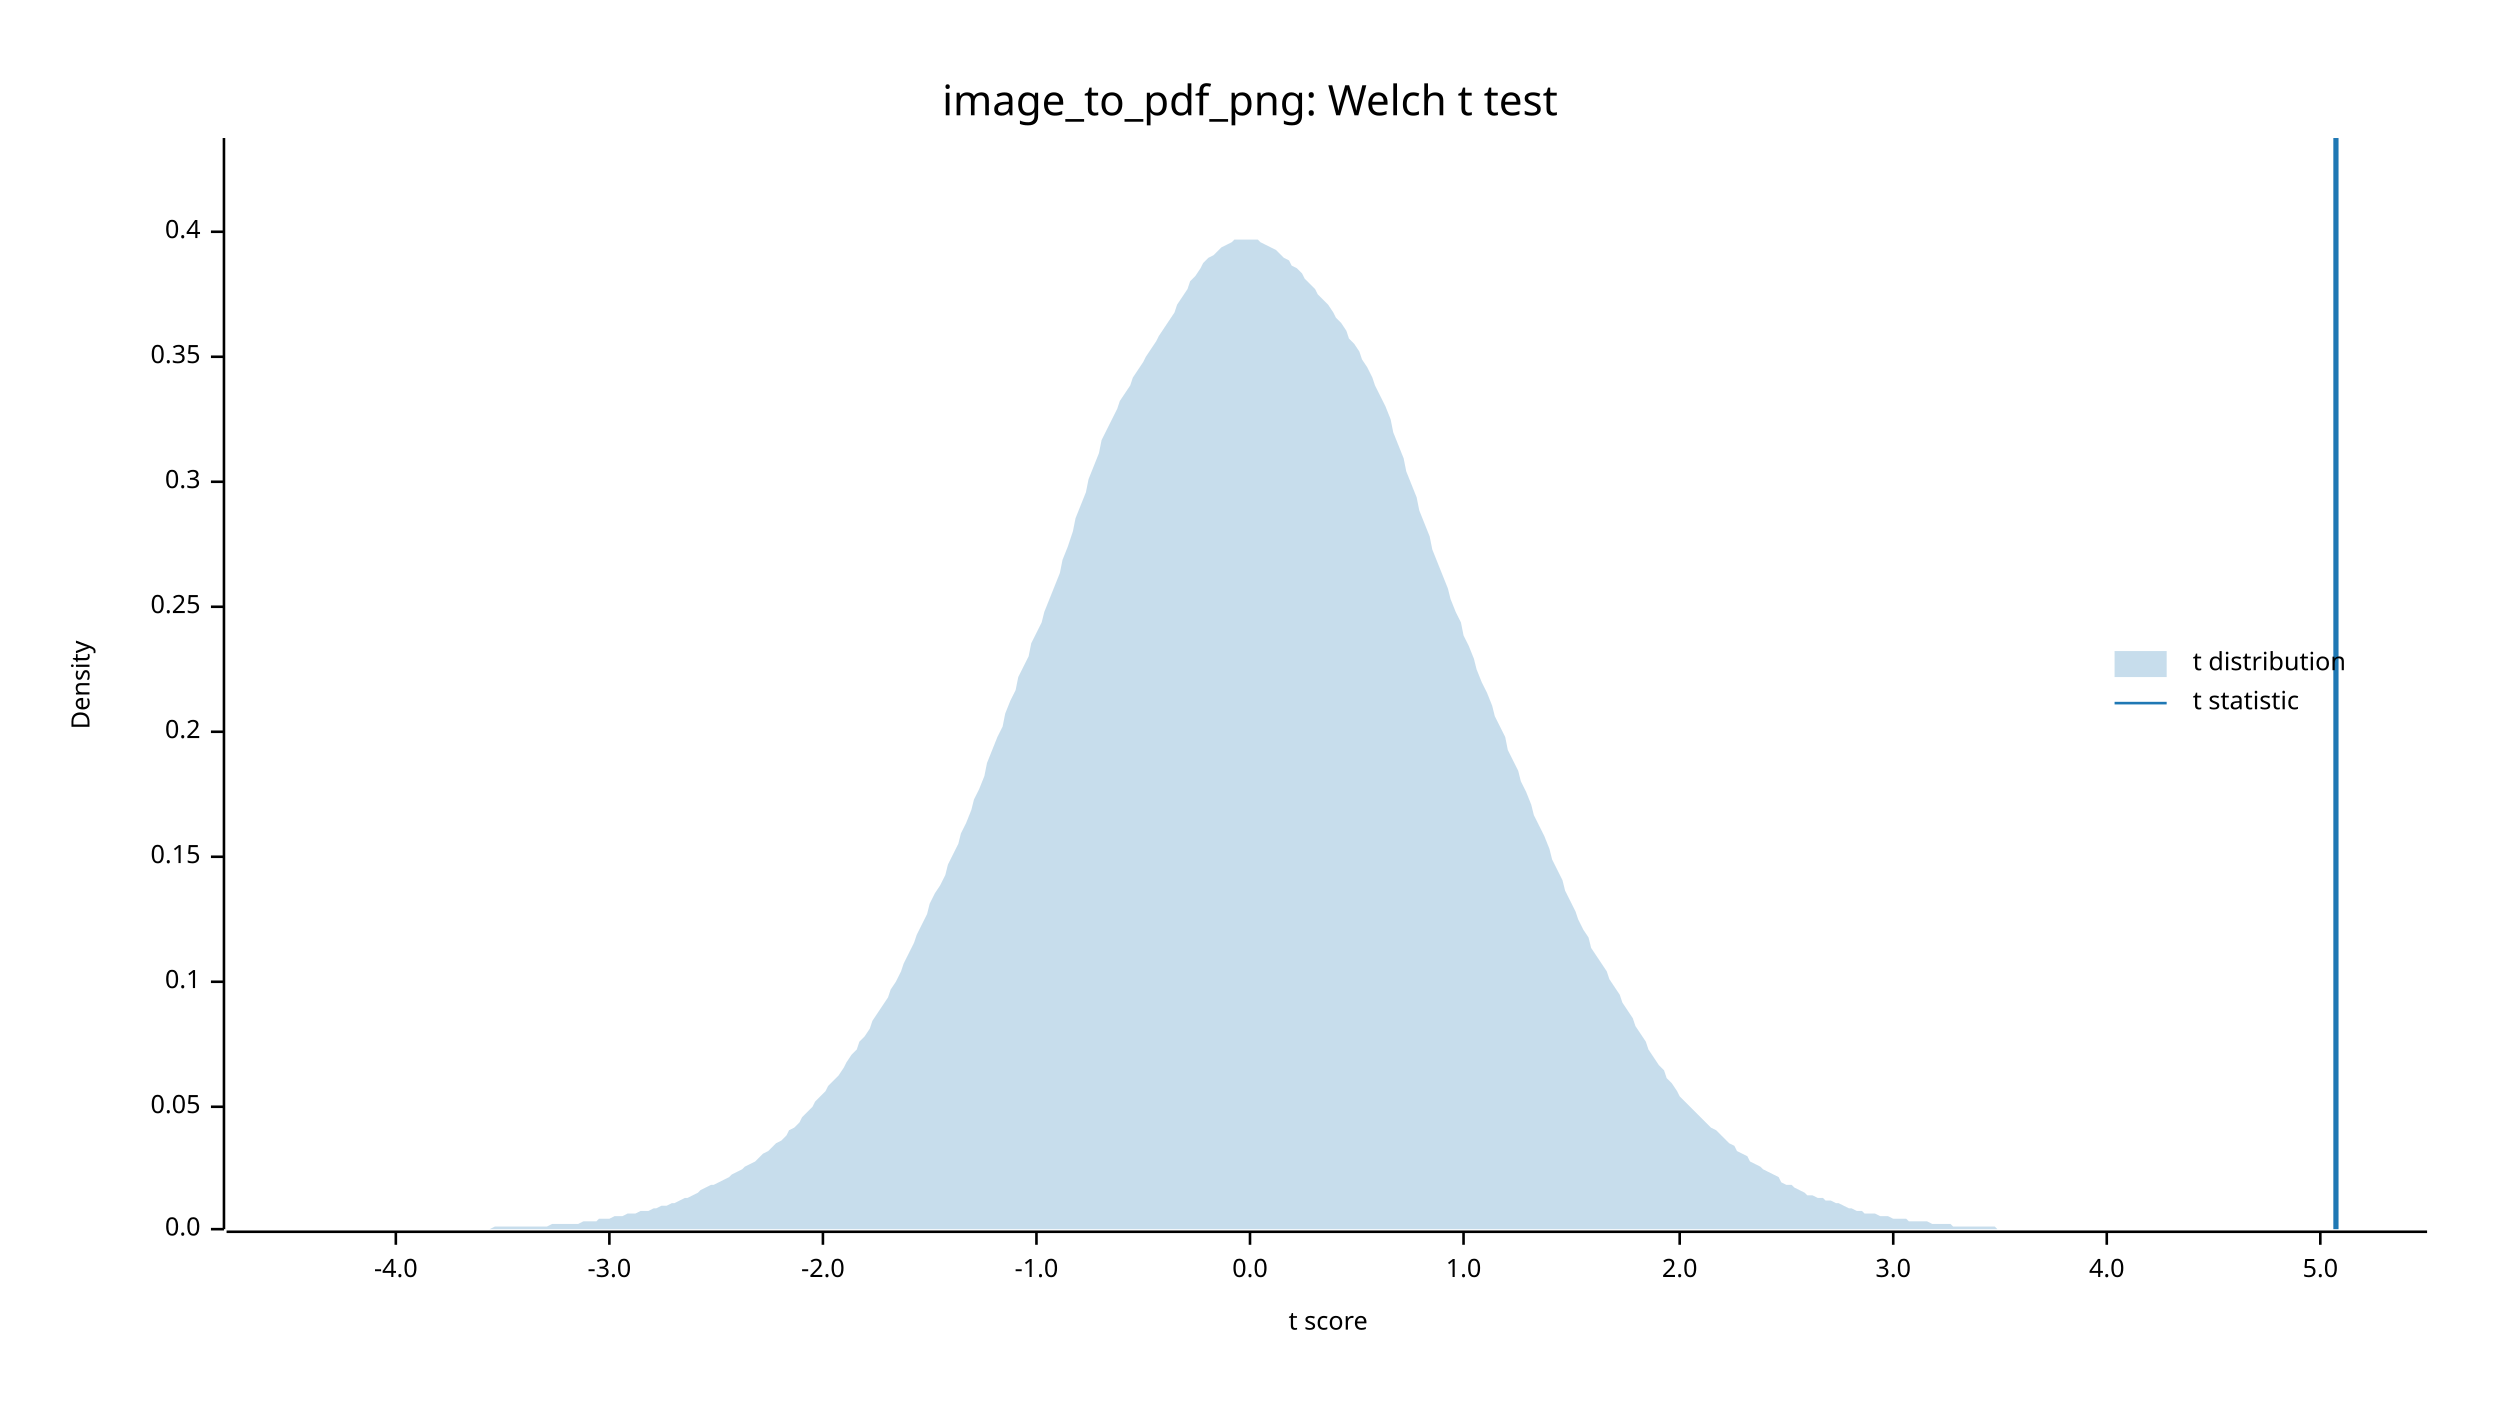
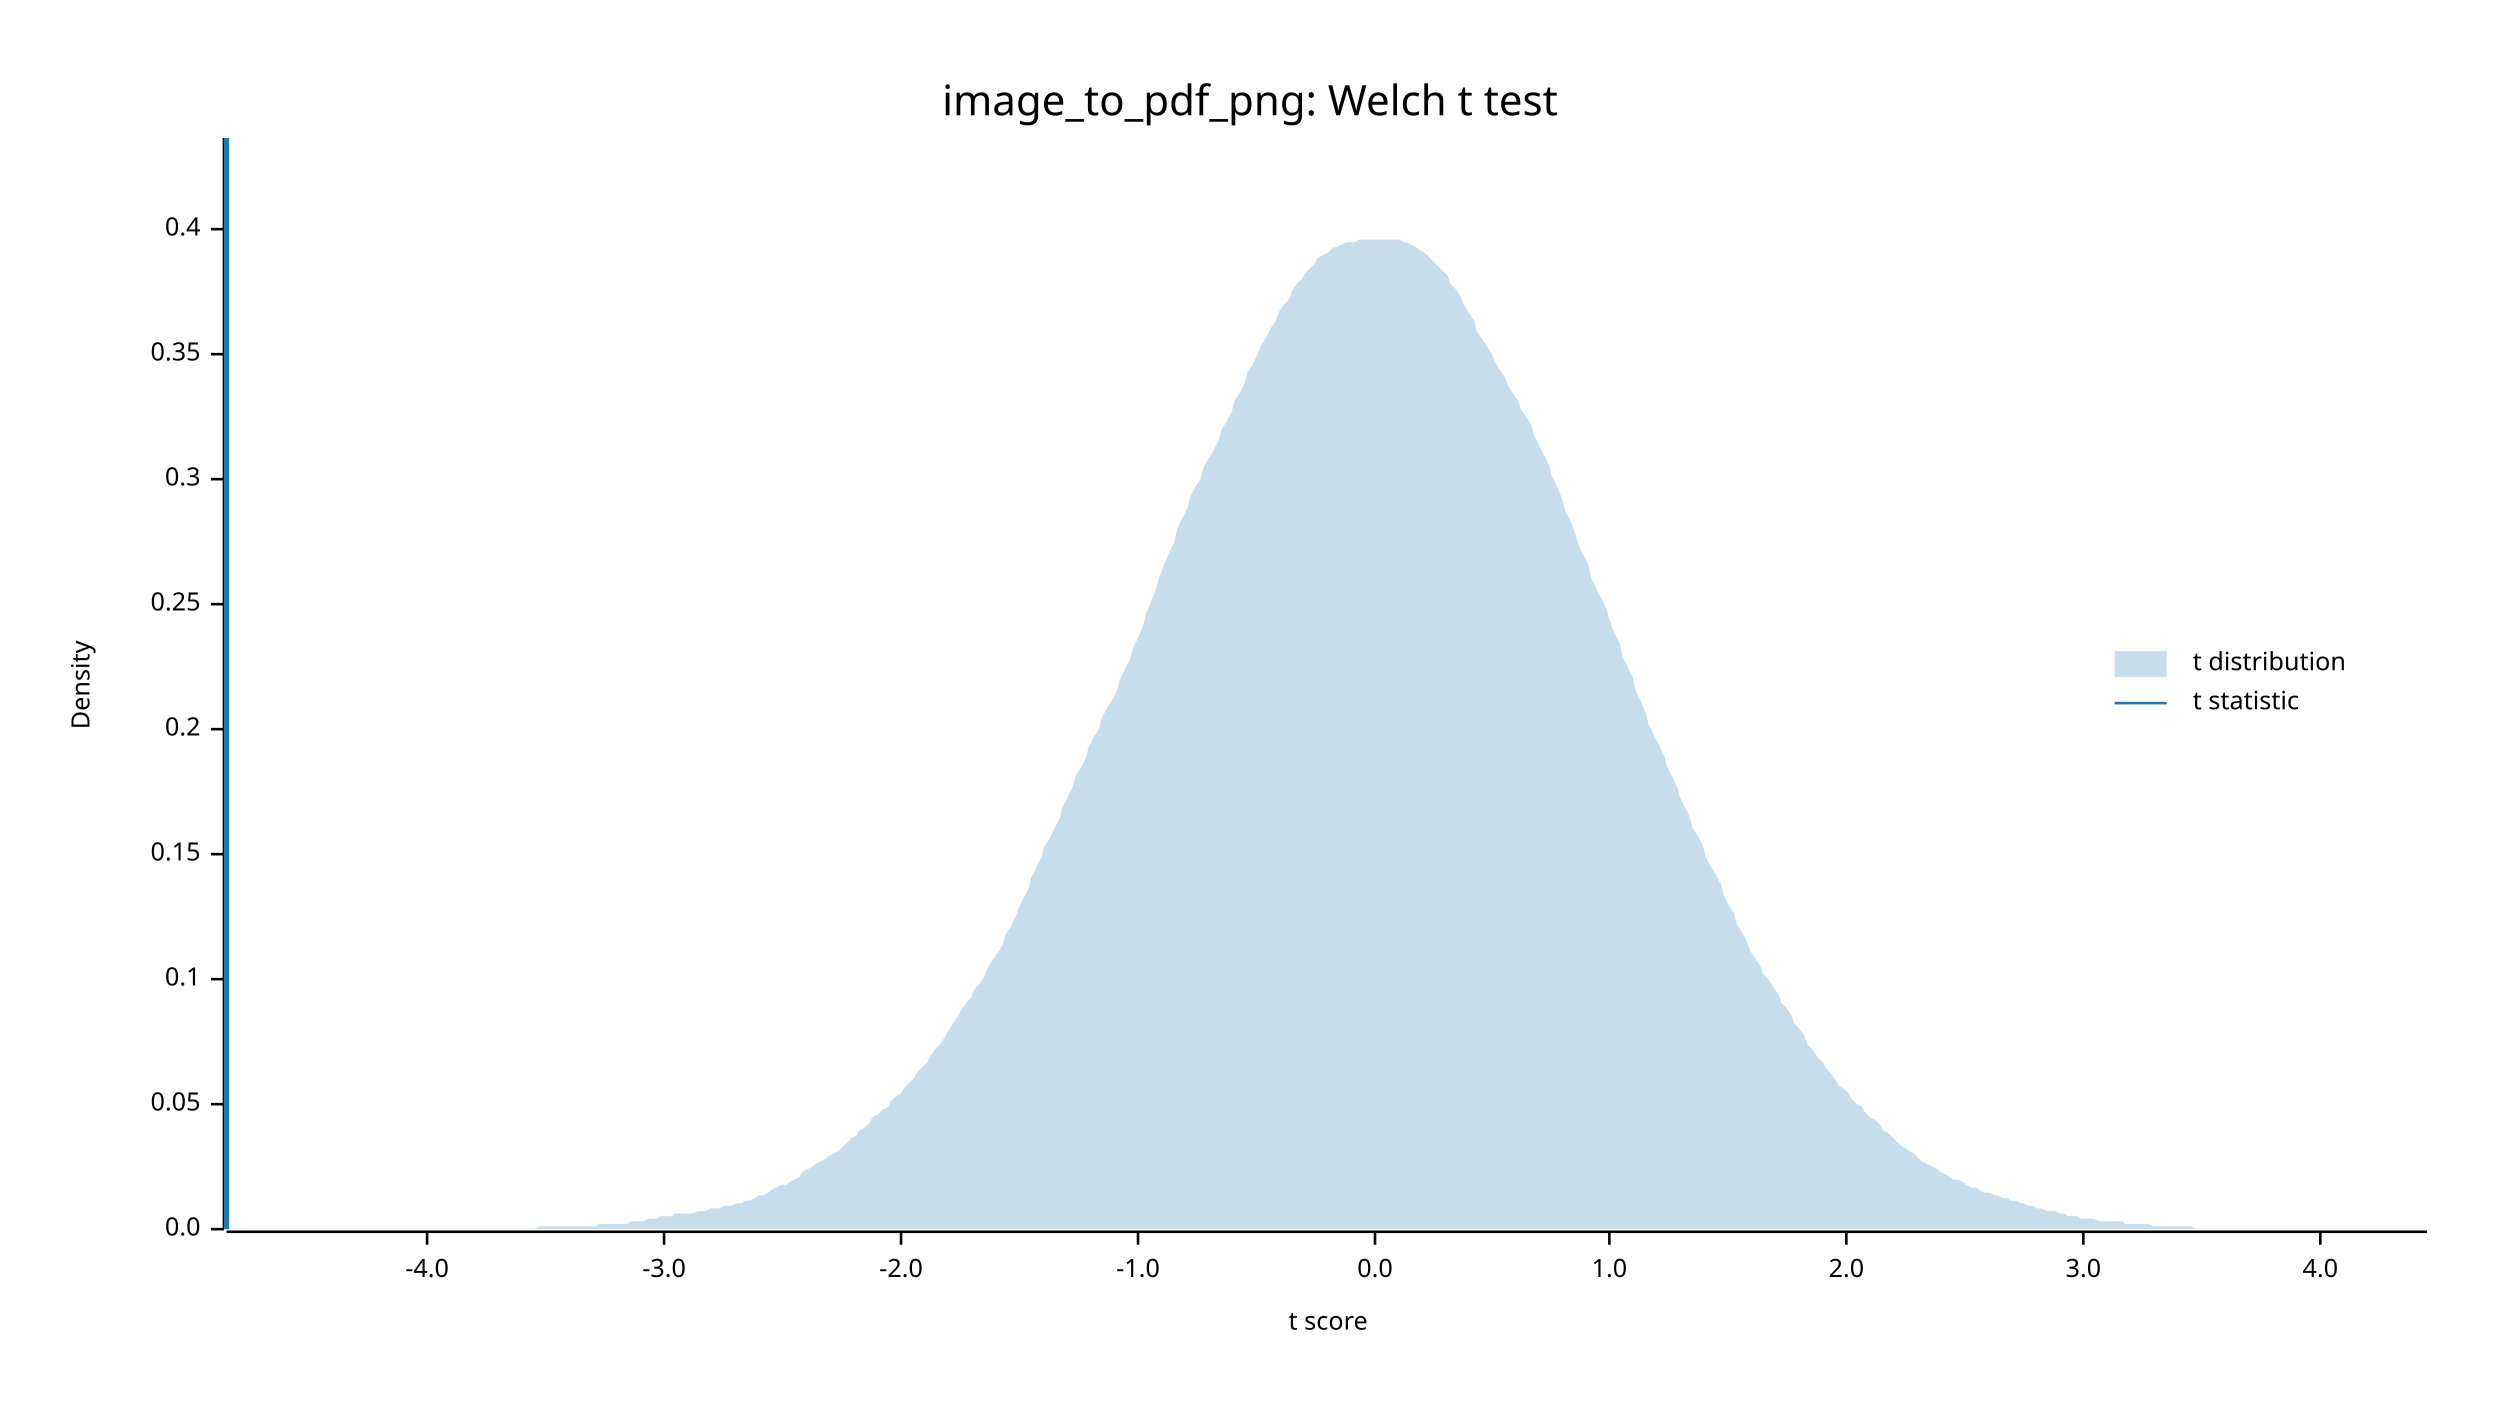
<svg xmlns="http://www.w3.org/2000/svg" width="960" height="540" viewBox="0 0 960 540">
  <text x="480" y="32" dy="0.76em" text-anchor="middle" font-family="sans-serif" font-size="16.129" opacity="1" fill="#000000">
image_to_pdf_png: Welch t test
</text>
  <text x="27" y="263" dy="0.76em" text-anchor="middle" font-family="sans-serif" font-size="9.677" opacity="1" fill="#000000" transform="rotate(270, 27, 263)">
Density
</text>
  <text x="510" y="513" dy="-0.5ex" text-anchor="middle" font-family="sans-serif" font-size="9.677" opacity="1" fill="#000000">
t score
</text>
  <polyline fill="none" opacity="1" stroke="#000000" stroke-width="1" points="86,53 86,472 " />
  <text x="77" y="472" dy="0.5ex" text-anchor="end" font-family="sans-serif" font-size="9.677" opacity="1" fill="#000000">
0.0
</text>
  <polyline fill="none" opacity="1" stroke="#000000" stroke-width="1" points="81,472 86,472 " />
-   <text x="77" y="425" dy="0.5ex" text-anchor="end" font-family="sans-serif" font-size="9.677" opacity="1" fill="#000000">
+   <text x="77" y="424" dy="0.5ex" text-anchor="end" font-family="sans-serif" font-size="9.677" opacity="1" fill="#000000">
0.05
</text>
-   <polyline fill="none" opacity="1" stroke="#000000" stroke-width="1" points="81,425 86,425 " />
-   <text x="77" y="377" dy="0.5ex" text-anchor="end" font-family="sans-serif" font-size="9.677" opacity="1" fill="#000000">
+   <polyline fill="none" opacity="1" stroke="#000000" stroke-width="1" points="81,424 86,424 " />
+   <text x="77" y="376" dy="0.5ex" text-anchor="end" font-family="sans-serif" font-size="9.677" opacity="1" fill="#000000">
0.1
</text>
-   <polyline fill="none" opacity="1" stroke="#000000" stroke-width="1" points="81,377 86,377 " />
-   <text x="77" y="329" dy="0.5ex" text-anchor="end" font-family="sans-serif" font-size="9.677" opacity="1" fill="#000000">
+   <polyline fill="none" opacity="1" stroke="#000000" stroke-width="1" points="81,376 86,376 " />
+   <text x="77" y="328" dy="0.5ex" text-anchor="end" font-family="sans-serif" font-size="9.677" opacity="1" fill="#000000">
0.15
</text>
-   <polyline fill="none" opacity="1" stroke="#000000" stroke-width="1" points="81,329 86,329 " />
-   <text x="77" y="281" dy="0.5ex" text-anchor="end" font-family="sans-serif" font-size="9.677" opacity="1" fill="#000000">
+   <polyline fill="none" opacity="1" stroke="#000000" stroke-width="1" points="81,328 86,328 " />
+   <text x="77" y="280" dy="0.5ex" text-anchor="end" font-family="sans-serif" font-size="9.677" opacity="1" fill="#000000">
0.2
</text>
-   <polyline fill="none" opacity="1" stroke="#000000" stroke-width="1" points="81,281 86,281 " />
-   <text x="77" y="233" dy="0.5ex" text-anchor="end" font-family="sans-serif" font-size="9.677" opacity="1" fill="#000000">
+   <polyline fill="none" opacity="1" stroke="#000000" stroke-width="1" points="81,280 86,280 " />
+   <text x="77" y="232" dy="0.5ex" text-anchor="end" font-family="sans-serif" font-size="9.677" opacity="1" fill="#000000">
0.25
</text>
-   <polyline fill="none" opacity="1" stroke="#000000" stroke-width="1" points="81,233 86,233 " />
-   <text x="77" y="185" dy="0.5ex" text-anchor="end" font-family="sans-serif" font-size="9.677" opacity="1" fill="#000000">
+   <polyline fill="none" opacity="1" stroke="#000000" stroke-width="1" points="81,232 86,232 " />
+   <text x="77" y="184" dy="0.5ex" text-anchor="end" font-family="sans-serif" font-size="9.677" opacity="1" fill="#000000">
0.3
</text>
-   <polyline fill="none" opacity="1" stroke="#000000" stroke-width="1" points="81,185 86,185 " />
-   <text x="77" y="137" dy="0.5ex" text-anchor="end" font-family="sans-serif" font-size="9.677" opacity="1" fill="#000000">
+   <polyline fill="none" opacity="1" stroke="#000000" stroke-width="1" points="81,184 86,184 " />
+   <text x="77" y="136" dy="0.5ex" text-anchor="end" font-family="sans-serif" font-size="9.677" opacity="1" fill="#000000">
0.35
</text>
-   <polyline fill="none" opacity="1" stroke="#000000" stroke-width="1" points="81,137 86,137 " />
-   <text x="77" y="89" dy="0.5ex" text-anchor="end" font-family="sans-serif" font-size="9.677" opacity="1" fill="#000000">
+   <polyline fill="none" opacity="1" stroke="#000000" stroke-width="1" points="81,136 86,136 " />
+   <text x="77" y="88" dy="0.5ex" text-anchor="end" font-family="sans-serif" font-size="9.677" opacity="1" fill="#000000">
0.4
</text>
-   <polyline fill="none" opacity="1" stroke="#000000" stroke-width="1" points="81,89 86,89 " />
+   <polyline fill="none" opacity="1" stroke="#000000" stroke-width="1" points="81,88 86,88 " />
  <polyline fill="none" opacity="1" stroke="#000000" stroke-width="1" points="87,473 932,473 " />
-   <text x="152" y="483" dy="0.76em" text-anchor="middle" font-family="sans-serif" font-size="9.677" opacity="1" fill="#000000">
+   <text x="164" y="483" dy="0.76em" text-anchor="middle" font-family="sans-serif" font-size="9.677" opacity="1" fill="#000000">
-4.0
</text>
-   <polyline fill="none" opacity="1" stroke="#000000" stroke-width="1" points="152,473 152,478 " />
-   <text x="234" y="483" dy="0.76em" text-anchor="middle" font-family="sans-serif" font-size="9.677" opacity="1" fill="#000000">
+   <polyline fill="none" opacity="1" stroke="#000000" stroke-width="1" points="164,473 164,478 " />
+   <text x="255" y="483" dy="0.76em" text-anchor="middle" font-family="sans-serif" font-size="9.677" opacity="1" fill="#000000">
-3.0
</text>
-   <polyline fill="none" opacity="1" stroke="#000000" stroke-width="1" points="234,473 234,478 " />
-   <text x="316" y="483" dy="0.76em" text-anchor="middle" font-family="sans-serif" font-size="9.677" opacity="1" fill="#000000">
+   <polyline fill="none" opacity="1" stroke="#000000" stroke-width="1" points="255,473 255,478 " />
+   <text x="346" y="483" dy="0.76em" text-anchor="middle" font-family="sans-serif" font-size="9.677" opacity="1" fill="#000000">
-2.0
</text>
-   <polyline fill="none" opacity="1" stroke="#000000" stroke-width="1" points="316,473 316,478 " />
-   <text x="398" y="483" dy="0.76em" text-anchor="middle" font-family="sans-serif" font-size="9.677" opacity="1" fill="#000000">
+   <polyline fill="none" opacity="1" stroke="#000000" stroke-width="1" points="346,473 346,478 " />
+   <text x="437" y="483" dy="0.76em" text-anchor="middle" font-family="sans-serif" font-size="9.677" opacity="1" fill="#000000">
-1.0
</text>
-   <polyline fill="none" opacity="1" stroke="#000000" stroke-width="1" points="398,473 398,478 " />
-   <text x="480" y="483" dy="0.76em" text-anchor="middle" font-family="sans-serif" font-size="9.677" opacity="1" fill="#000000">
+   <polyline fill="none" opacity="1" stroke="#000000" stroke-width="1" points="437,473 437,478 " />
+   <text x="528" y="483" dy="0.76em" text-anchor="middle" font-family="sans-serif" font-size="9.677" opacity="1" fill="#000000">
0.0
</text>
-   <polyline fill="none" opacity="1" stroke="#000000" stroke-width="1" points="480,473 480,478 " />
-   <text x="562" y="483" dy="0.76em" text-anchor="middle" font-family="sans-serif" font-size="9.677" opacity="1" fill="#000000">
+   <polyline fill="none" opacity="1" stroke="#000000" stroke-width="1" points="528,473 528,478 " />
+   <text x="618" y="483" dy="0.76em" text-anchor="middle" font-family="sans-serif" font-size="9.677" opacity="1" fill="#000000">
1.0
</text>
-   <polyline fill="none" opacity="1" stroke="#000000" stroke-width="1" points="562,473 562,478 " />
-   <text x="645" y="483" dy="0.76em" text-anchor="middle" font-family="sans-serif" font-size="9.677" opacity="1" fill="#000000">
+   <polyline fill="none" opacity="1" stroke="#000000" stroke-width="1" points="618,473 618,478 " />
+   <text x="709" y="483" dy="0.76em" text-anchor="middle" font-family="sans-serif" font-size="9.677" opacity="1" fill="#000000">
2.0
</text>
-   <polyline fill="none" opacity="1" stroke="#000000" stroke-width="1" points="645,473 645,478 " />
-   <text x="727" y="483" dy="0.76em" text-anchor="middle" font-family="sans-serif" font-size="9.677" opacity="1" fill="#000000">
+   <polyline fill="none" opacity="1" stroke="#000000" stroke-width="1" points="709,473 709,478 " />
+   <text x="800" y="483" dy="0.76em" text-anchor="middle" font-family="sans-serif" font-size="9.677" opacity="1" fill="#000000">
3.0
</text>
-   <polyline fill="none" opacity="1" stroke="#000000" stroke-width="1" points="727,473 727,478 " />
-   <text x="809" y="483" dy="0.76em" text-anchor="middle" font-family="sans-serif" font-size="9.677" opacity="1" fill="#000000">
+   <polyline fill="none" opacity="1" stroke="#000000" stroke-width="1" points="800,473 800,478 " />
+   <text x="891" y="483" dy="0.76em" text-anchor="middle" font-family="sans-serif" font-size="9.677" opacity="1" fill="#000000">
4.0
</text>
-   <polyline fill="none" opacity="1" stroke="#000000" stroke-width="1" points="809,473 809,478 " />
-   <text x="891" y="483" dy="0.76em" text-anchor="middle" font-family="sans-serif" font-size="9.677" opacity="1" fill="#000000">
- 5.0
- </text>
  <polyline fill="none" opacity="1" stroke="#000000" stroke-width="1" points="891,473 891,478 " />
-   <polygon opacity="0.25" fill="#1F78B4" points="87,472 88,472 90,472 92,472 93,472 95,472 97,472 98,472 100,472 102,472 103,472 105,472 107,472 109,472 110,472 112,472 114,472 115,472 117,472 119,472 120,472 122,472 124,472 125,472 127,472 129,472 131,472 132,472 134,472 136,472 137,472 139,472 141,472 142,472 144,472 146,472 147,472 149,472 151,472 153,472 154,472 156,472 158,472 159,472 161,472 163,472 164,472 166,472 168,472 169,472 171,472 173,472 175,472 176,472 178,472 180,472 181,472 183,472 185,472 186,472 188,472 190,471 191,471 193,471 195,471 197,471 198,471 200,471 202,471 203,471 205,471 207,471 208,471 210,471 212,470 214,470 215,470 217,470 219,470 220,470 222,470 224,469 225,469 227,469 229,469 230,468 232,468 234,468 236,467 237,467 239,467 241,466 242,466 244,466 246,465 247,465 249,465 251,464 252,464 254,463 256,463 258,462 259,462 261,461 263,460 264,460 266,459 268,458 269,457 271,456 273,455 274,455 276,454 278,453 280,452 281,451 283,450 285,449 286,448 288,447 290,446 291,445 293,443 295,442 296,441 298,439 300,438 302,436 303,434 305,433 307,431 308,429 310,427 312,425 313,423 315,421 317,419 318,417 320,415 322,413 324,410 325,408 327,405 329,403 330,400 332,398 334,395 335,392 337,389 339,386 341,383 342,380 344,377 346,373 347,370 349,366 351,362 352,359 354,355 356,351 357,347 359,343 361,340 363,336 364,332 366,328 368,324 369,320 371,316 373,311 374,307 376,303 378,298 379,293 381,288 383,283 385,279 386,274 388,269 390,265 391,260 393,256 395,252 396,247 398,243 400,239 401,235 403,230 405,225 407,220 408,215 410,210 412,204 413,199 415,194 417,189 418,184 420,179 422,174 423,169 425,165 427,161 429,157 430,154 432,151 434,148 435,145 437,142 439,139 440,137 442,134 444,131 445,129 447,126 449,123 451,120 452,117 454,114 456,111 457,108 459,106 461,103 462,101 464,99 466,98 468,96 469,95 471,94 473,93 474,92 476,92 478,92 479,92 481,92 483,92 484,93 486,94 488,95 490,96 491,97 493,99 495,100 496,102 498,103 500,105 501,107 503,109 505,111 506,113 508,115 510,117 512,120 513,122 515,124 517,127 518,130 520,132 522,135 523,138 525,141 527,145 528,148 530,152 532,156 534,161 535,166 537,171 539,176 540,181 542,186 544,191 545,196 547,201 549,206 550,211 552,216 554,221 556,226 557,230 559,235 561,239 562,244 564,248 566,253 567,257 569,262 571,266 573,271 574,275 576,279 578,283 579,288 581,292 583,296 584,300 586,304 588,309 589,313 591,317 593,321 595,326 596,330 598,334 600,338 601,342 603,346 605,350 606,353 608,357 610,360 611,364 613,367 615,370 617,373 618,376 620,379 622,382 623,385 625,388 627,391 628,394 630,397 632,400 633,403 635,406 637,409 639,411 640,414 642,416 644,419 645,421 647,423 649,425 650,426 652,428 654,430 655,431 657,433 659,434 661,436 662,437 664,439 666,440 667,442 669,443 671,444 672,446 674,447 676,448 677,449 679,450 681,451 683,452 684,454 686,455 688,455 689,456 691,457 693,458 694,459 696,459 698,460 700,460 701,461 703,461 705,462 706,462 708,463 710,464 711,464 713,465 715,465 716,466 718,466 720,466 722,467 723,467 725,467 727,468 728,468 730,468 732,468 733,469 735,469 737,469 738,469 740,469 742,470 744,470 745,470 747,470 749,470 750,471 752,471 754,471 755,471 757,471 759,471 760,471 762,471 764,471 766,471 767,472 769,472 771,472 772,472 774,472 776,472 777,472 779,472 781,472 782,472 784,472 786,472 788,472 789,472 791,472 793,472 794,472 796,472 798,472 799,472 801,472 803,472 804,472 806,472 808,472 810,472 811,472 813,472 815,472 816,472 818,472 820,472 821,472 823,472 825,472 827,472 828,472 830,472 832,472 833,472 835,472 837,472 838,472 840,472 842,472 843,472 845,472 847,472 849,472 850,472 852,472 854,472 855,472 857,472 859,472 860,472 862,472 864,472 865,472 867,472 869,472 871,472 872,472 874,472 876,472 877,472 879,472 881,472 882,472 884,472 886,472 887,472 889,472 891,472 893,472 894,472 896,472 898,472 899,472 901,472 903,472 904,472 906,472 908,472 909,472 911,472 913,472 915,472 916,472 918,472 920,472 921,472 923,472 925,472 926,472 928,472 930,472 932,472 932,472 87,472 " />
-   <polyline fill="none" opacity="1" stroke="#1F78B4" stroke-width="2" points="897,472 897,53 " />
+   <polygon opacity="0.25" fill="#1F78B4" points="87,472 88,472 90,472 92,472 93,472 95,472 97,472 98,472 100,472 102,472 103,472 105,472 107,472 109,472 110,472 112,472 114,472 115,472 117,472 119,472 120,472 122,472 124,472 125,472 127,472 129,472 131,472 132,472 134,472 136,472 137,472 139,472 141,472 142,472 144,472 146,472 147,472 149,472 151,472 153,472 154,472 156,472 158,472 159,472 161,472 163,472 164,472 166,472 168,472 169,472 171,472 173,472 175,472 176,472 178,472 180,472 181,472 183,472 185,472 186,472 188,472 190,472 191,472 193,472 195,472 197,472 198,472 200,472 202,472 203,472 205,472 207,471 208,471 210,471 212,471 214,471 215,471 217,471 219,471 220,471 222,471 224,471 225,471 227,471 229,471 230,470 232,470 234,470 236,470 237,470 239,470 241,470 242,469 244,469 246,469 247,469 249,468 251,468 252,468 254,467 256,467 258,467 259,466 261,466 263,466 264,466 266,466 268,465 269,465 271,465 273,464 274,464 276,464 278,463 280,463 281,463 283,462 285,462 286,461 288,461 290,460 291,459 293,459 295,458 296,457 298,456 300,455 302,455 303,454 305,453 307,452 308,450 310,449 312,448 313,447 315,446 317,445 318,444 320,443 322,442 324,440 325,439 327,437 329,436 330,434 332,433 334,431 335,429 337,428 339,426 341,425 342,423 344,421 346,420 347,418 349,416 351,414 352,412 354,410 356,408 357,406 359,403 361,401 363,398 364,396 366,393 368,390 369,388 371,385 373,383 374,380 376,378 378,375 379,372 381,369 383,366 385,363 386,359 388,356 390,352 391,349 393,345 395,341 396,337 398,333 400,329 401,325 403,322 405,318 407,314 408,310 410,306 412,302 413,298 415,295 417,291 418,287 420,283 422,280 423,276 425,272 427,269 429,265 430,261 432,257 434,253 435,249 437,245 439,240 440,236 442,231 444,226 445,222 447,217 449,212 451,208 452,203 454,199 456,195 457,191 459,187 461,184 462,180 464,176 466,173 468,169 469,165 471,162 473,158 474,154 476,151 478,147 479,143 481,140 483,136 484,133 486,130 488,126 490,123 491,120 493,117 495,115 496,112 498,109 500,107 501,105 503,103 505,101 506,99 508,98 510,97 512,95 513,95 515,94 517,93 518,93 520,93 522,92 523,92 525,92 527,92 528,92 530,92 532,92 534,92 535,92 537,92 539,93 540,93 542,94 544,95 545,96 547,97 549,99 550,100 552,102 554,104 556,106 557,109 559,111 561,114 562,117 564,120 566,123 567,127 569,130 571,133 573,136 574,139 576,142 578,145 579,148 581,151 583,154 584,157 586,160 588,163 589,167 591,171 593,175 595,179 596,183 598,187 600,192 601,196 603,200 605,205 606,209 608,213 610,217 611,222 613,226 615,230 617,234 618,238 620,243 622,247 623,252 625,256 627,260 628,265 630,269 632,274 633,278 635,282 637,286 639,290 640,294 642,298 644,302 645,306 647,310 649,314 650,318 652,321 654,325 655,329 657,333 659,336 661,340 662,344 664,348 666,351 667,355 669,358 671,362 672,365 674,368 676,371 677,374 679,376 681,379 683,382 684,385 686,387 688,390 689,393 691,395 693,398 694,401 696,403 698,406 700,408 701,410 703,412 705,415 706,417 708,418 710,420 711,422 713,424 715,425 716,427 718,429 720,430 722,432 723,434 725,435 727,437 728,438 730,440 732,441 733,442 735,443 737,445 738,446 740,447 742,448 744,449 745,450 747,451 749,452 750,453 752,453 754,454 755,455 757,456 759,456 760,457 762,458 764,458 766,459 767,459 769,460 771,460 772,461 774,461 776,462 777,462 779,463 781,463 782,464 784,464 786,465 788,465 789,465 791,466 793,466 794,467 796,467 798,467 799,468 801,468 803,468 804,468 806,469 808,469 810,469 811,469 813,469 815,469 816,470 818,470 820,470 821,470 823,470 825,470 827,471 828,471 830,471 832,471 833,471 835,471 837,471 838,471 840,471 842,471 843,472 845,472 847,472 849,472 850,472 852,472 854,472 855,472 857,472 859,472 860,472 862,472 864,472 865,472 867,472 869,472 871,472 872,472 874,472 876,472 877,472 879,472 881,472 882,472 884,472 886,472 887,472 889,472 891,472 893,472 894,472 896,472 898,472 899,472 901,472 903,472 904,472 906,472 908,472 909,472 911,472 913,472 915,472 916,472 918,472 920,472 921,472 923,472 925,472 926,472 928,472 930,472 932,472 932,472 87,472 " />
+   <polyline fill="none" opacity="1" stroke="#1F78B4" stroke-width="2" points="87,472 87,53 " />
  <text x="842" y="250" dy="0.76em" text-anchor="start" font-family="sans-serif" font-size="9.677" opacity="1" fill="#000000">
t distribution
</text>
  <text x="842" y="265" dy="0.76em" text-anchor="start" font-family="sans-serif" font-size="9.677" opacity="1" fill="#000000">
t statistic
</text>
  <rect x="812" y="250" width="20" height="10" opacity="0.25" fill="#1F78B4" stroke="none" />
  <polyline fill="none" opacity="1" stroke="#1F78B4" stroke-width="1" points="812,270 832,270 " />
</svg>
